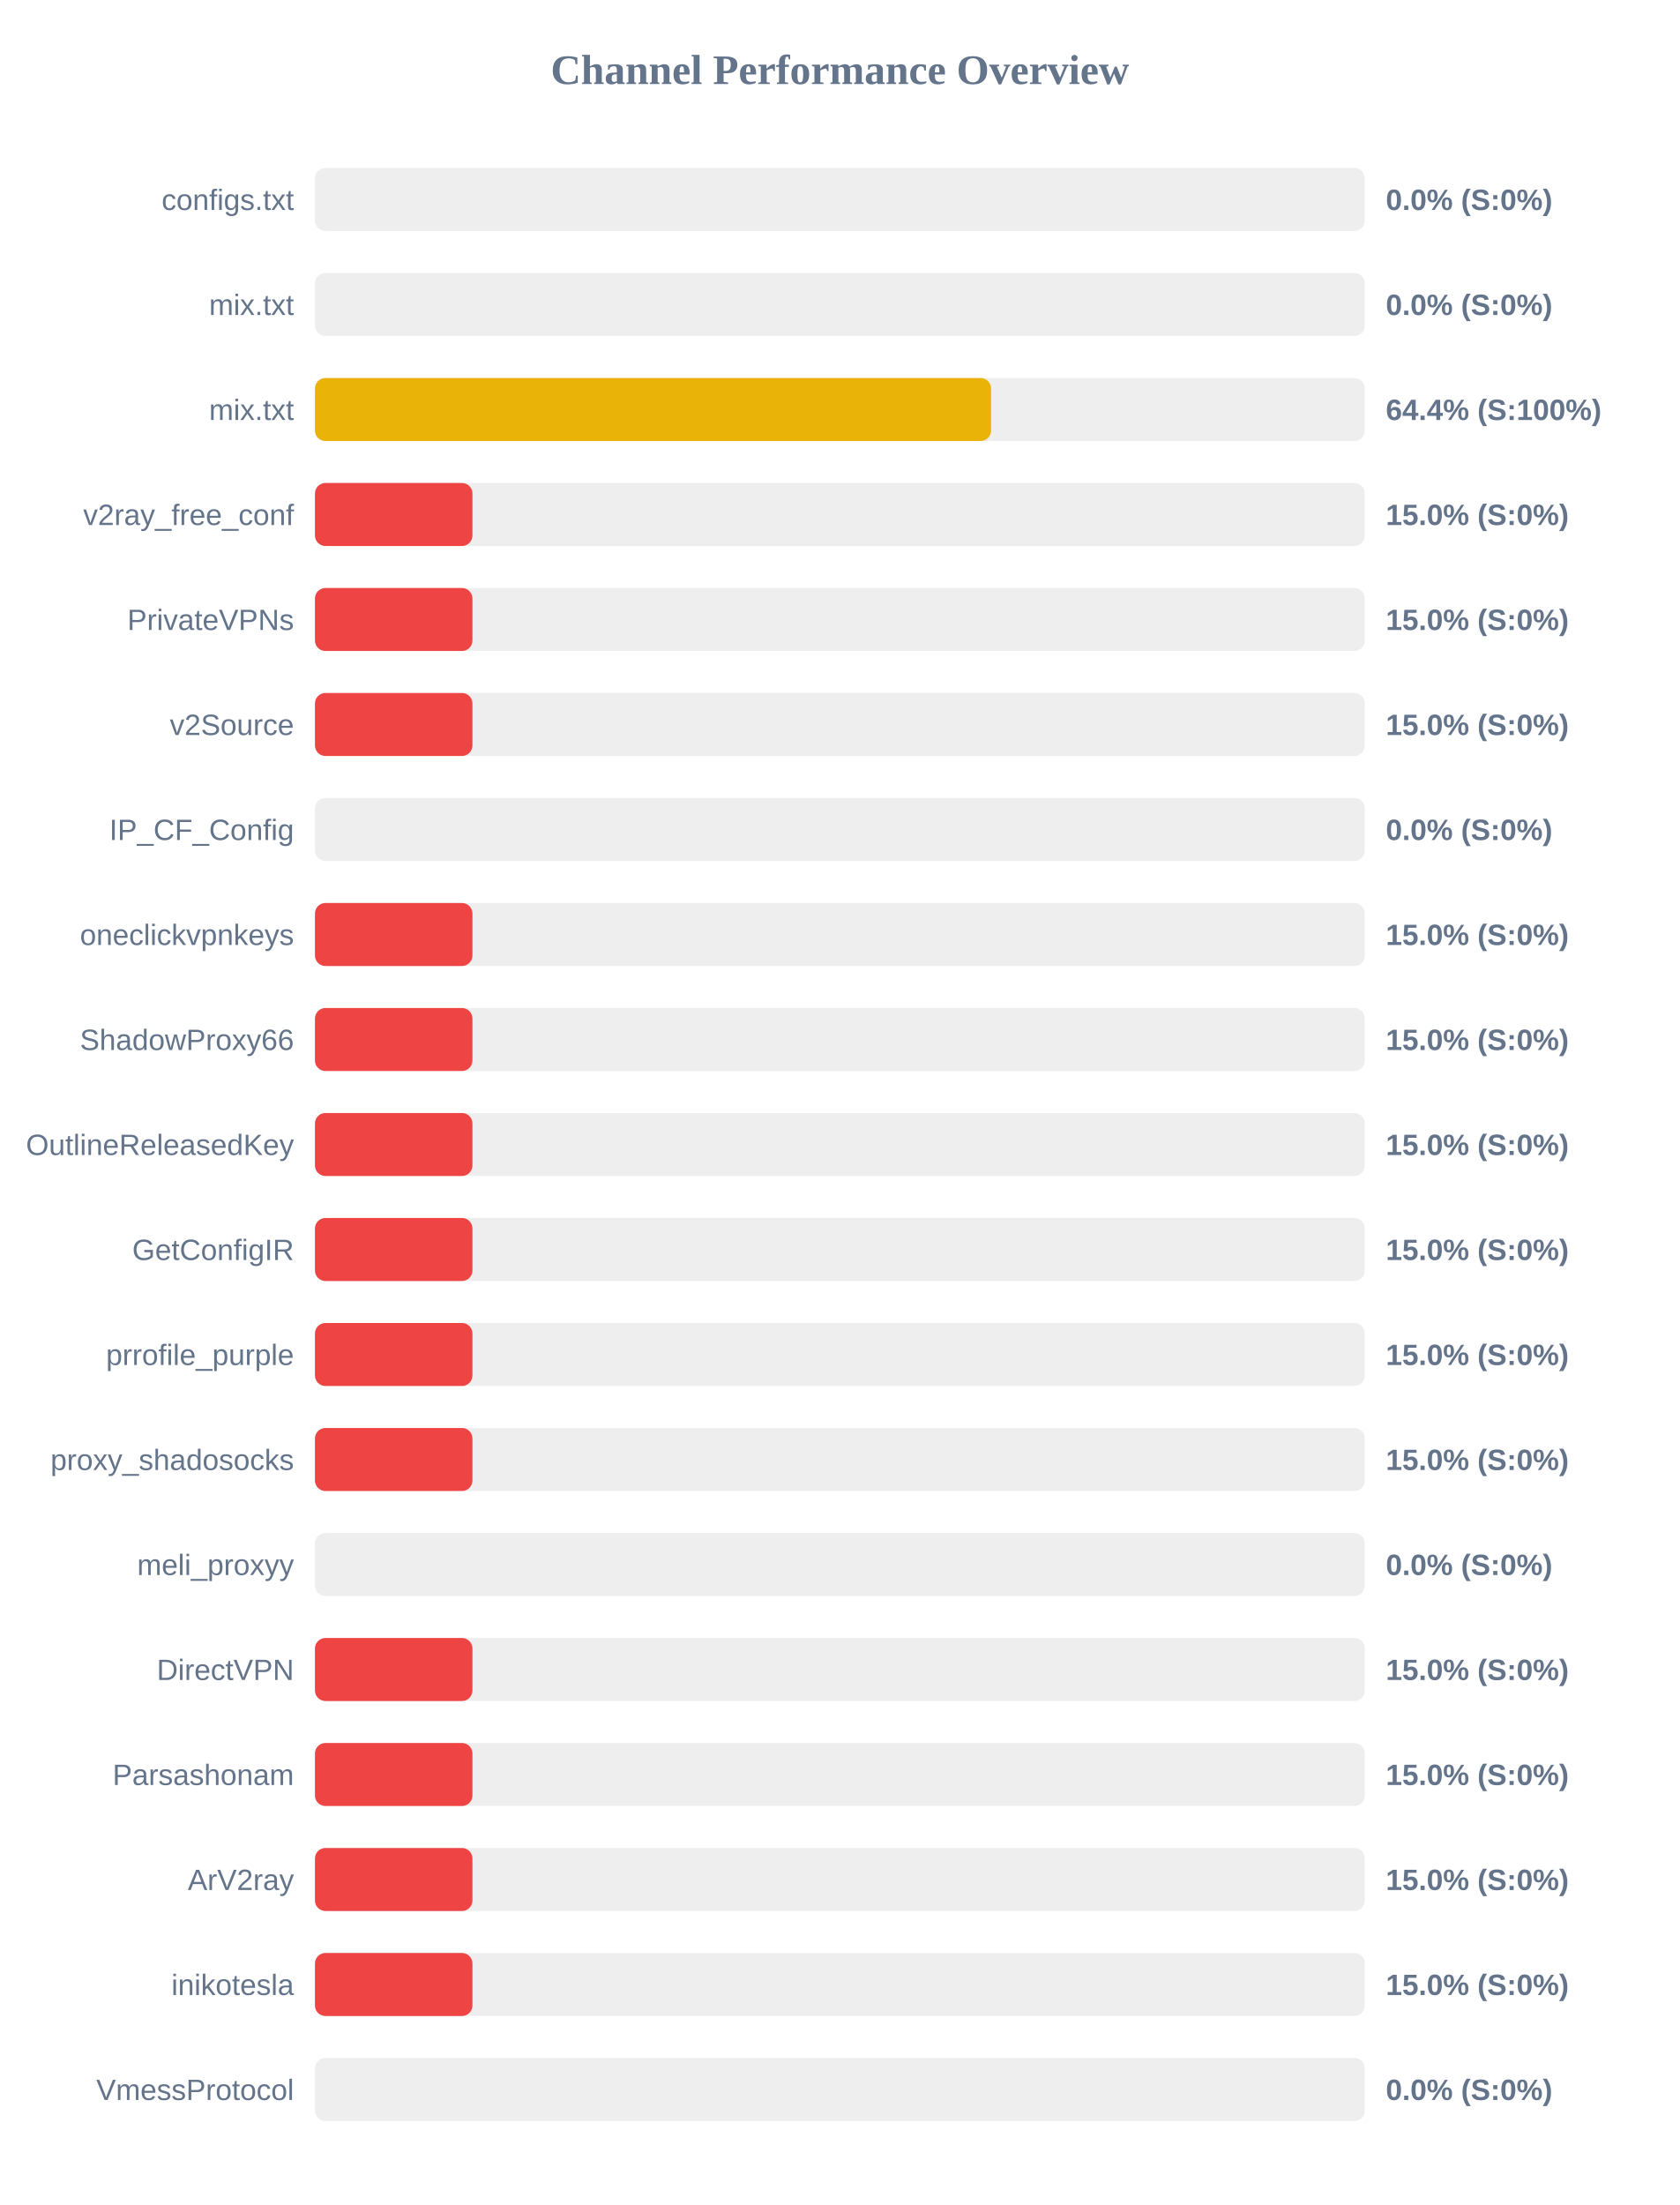
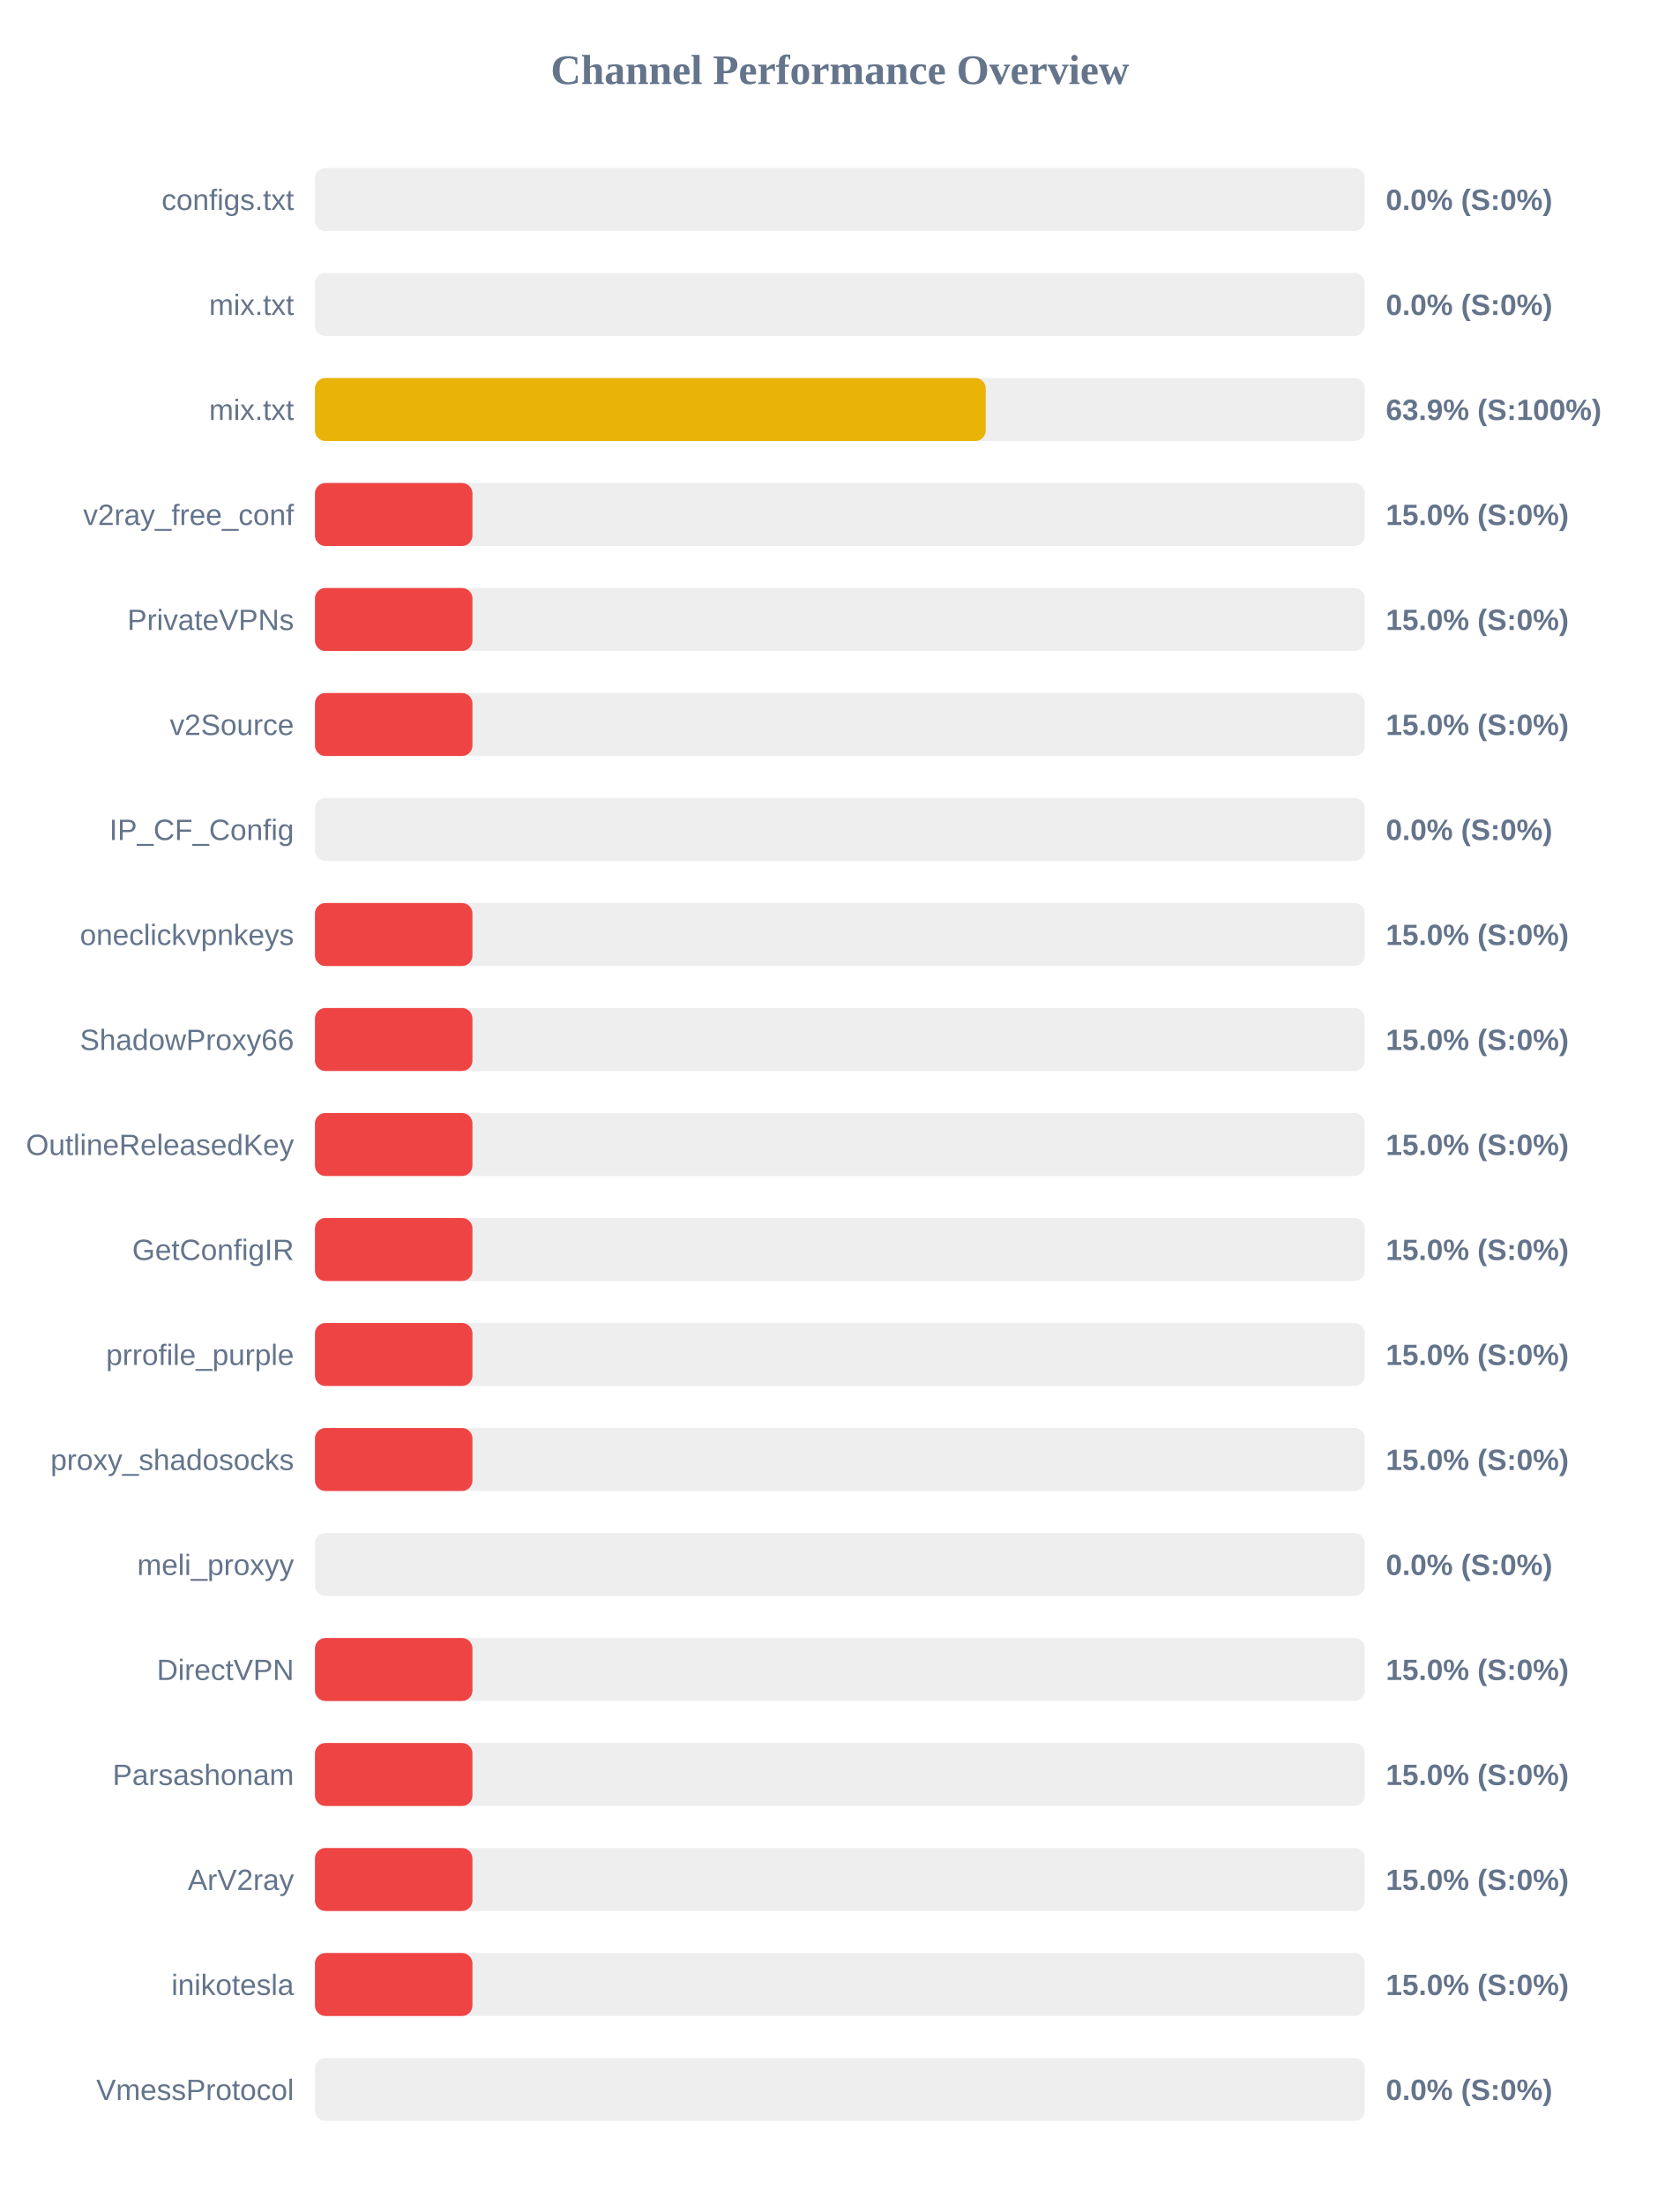
<svg xmlns="http://www.w3.org/2000/svg" width="800" height="1050" version="1.1">
  <style>
        .row { font: 14px Arial; fill: #64748b; }
        .score { font: bold 14px Arial; fill: #64748b; }
    </style>
  <text x="400" y="40" text-anchor="middle" font-size="20px" font-weight="bold" fill="#64748b">Channel Performance Overview</text>
  <rect x="150" y="80" width="500" height="30" fill="#eee" rx="5" />
  <rect x="150" y="80" width="0.0" height="30" fill="#ef4444" rx="5" />
  <text x="140" y="100" text-anchor="end" class="row">configs.txt</text>
  <text x="660" y="100" text-anchor="start" class="score">0.0% (S:0%)</text>
  <rect x="150" y="130" width="500" height="30" fill="#eee" rx="5" />
  <rect x="150" y="130" width="0.0" height="30" fill="#ef4444" rx="5" />
  <text x="140" y="150" text-anchor="end" class="row">mix.txt</text>
  <text x="660" y="150" text-anchor="start" class="score">0.0% (S:0%)</text>
  <rect x="150" y="180" width="500" height="30" fill="#eee" rx="5" />
-   <rect x="150" y="180" width="322.0" height="30" fill="#eab308" rx="5" />
+   <rect x="150" y="180" width="319.45" height="30" fill="#eab308" rx="5" />
  <text x="140" y="200" text-anchor="end" class="row">mix.txt</text>
-   <text x="660" y="200" text-anchor="start" class="score">64.4% (S:100%)</text>
+   <text x="660" y="200" text-anchor="start" class="score">63.9% (S:100%)</text>
  <rect x="150" y="230" width="500" height="30" fill="#eee" rx="5" />
  <rect x="150" y="230" width="75.0" height="30" fill="#ef4444" rx="5" />
  <text x="140" y="250" text-anchor="end" class="row">v2ray_free_conf</text>
  <text x="660" y="250" text-anchor="start" class="score">15.0% (S:0%)</text>
  <rect x="150" y="280" width="500" height="30" fill="#eee" rx="5" />
  <rect x="150" y="280" width="75.0" height="30" fill="#ef4444" rx="5" />
  <text x="140" y="300" text-anchor="end" class="row">PrivateVPNs</text>
  <text x="660" y="300" text-anchor="start" class="score">15.0% (S:0%)</text>
  <rect x="150" y="330" width="500" height="30" fill="#eee" rx="5" />
  <rect x="150" y="330" width="75.0" height="30" fill="#ef4444" rx="5" />
  <text x="140" y="350" text-anchor="end" class="row">v2Source</text>
  <text x="660" y="350" text-anchor="start" class="score">15.0% (S:0%)</text>
  <rect x="150" y="380" width="500" height="30" fill="#eee" rx="5" />
  <rect x="150" y="380" width="0.0" height="30" fill="#ef4444" rx="5" />
  <text x="140" y="400" text-anchor="end" class="row">IP_CF_Config</text>
  <text x="660" y="400" text-anchor="start" class="score">0.0% (S:0%)</text>
  <rect x="150" y="430" width="500" height="30" fill="#eee" rx="5" />
  <rect x="150" y="430" width="75.0" height="30" fill="#ef4444" rx="5" />
  <text x="140" y="450" text-anchor="end" class="row">oneclickvpnkeys</text>
  <text x="660" y="450" text-anchor="start" class="score">15.0% (S:0%)</text>
  <rect x="150" y="480" width="500" height="30" fill="#eee" rx="5" />
  <rect x="150" y="480" width="75.0" height="30" fill="#ef4444" rx="5" />
  <text x="140" y="500" text-anchor="end" class="row">ShadowProxy66</text>
  <text x="660" y="500" text-anchor="start" class="score">15.0% (S:0%)</text>
  <rect x="150" y="530" width="500" height="30" fill="#eee" rx="5" />
  <rect x="150" y="530" width="75.0" height="30" fill="#ef4444" rx="5" />
  <text x="140" y="550" text-anchor="end" class="row">OutlineReleasedKey</text>
  <text x="660" y="550" text-anchor="start" class="score">15.0% (S:0%)</text>
  <rect x="150" y="580" width="500" height="30" fill="#eee" rx="5" />
  <rect x="150" y="580" width="75.0" height="30" fill="#ef4444" rx="5" />
  <text x="140" y="600" text-anchor="end" class="row">GetConfigIR</text>
  <text x="660" y="600" text-anchor="start" class="score">15.0% (S:0%)</text>
  <rect x="150" y="630" width="500" height="30" fill="#eee" rx="5" />
  <rect x="150" y="630" width="75.0" height="30" fill="#ef4444" rx="5" />
  <text x="140" y="650" text-anchor="end" class="row">prrofile_purple</text>
  <text x="660" y="650" text-anchor="start" class="score">15.0% (S:0%)</text>
  <rect x="150" y="680" width="500" height="30" fill="#eee" rx="5" />
  <rect x="150" y="680" width="75.0" height="30" fill="#ef4444" rx="5" />
  <text x="140" y="700" text-anchor="end" class="row">proxy_shadosocks</text>
  <text x="660" y="700" text-anchor="start" class="score">15.0% (S:0%)</text>
  <rect x="150" y="730" width="500" height="30" fill="#eee" rx="5" />
  <rect x="150" y="730" width="0.0" height="30" fill="#ef4444" rx="5" />
  <text x="140" y="750" text-anchor="end" class="row">meli_proxyy</text>
  <text x="660" y="750" text-anchor="start" class="score">0.0% (S:0%)</text>
  <rect x="150" y="780" width="500" height="30" fill="#eee" rx="5" />
  <rect x="150" y="780" width="75.0" height="30" fill="#ef4444" rx="5" />
  <text x="140" y="800" text-anchor="end" class="row">DirectVPN</text>
  <text x="660" y="800" text-anchor="start" class="score">15.0% (S:0%)</text>
  <rect x="150" y="830" width="500" height="30" fill="#eee" rx="5" />
  <rect x="150" y="830" width="75.0" height="30" fill="#ef4444" rx="5" />
  <text x="140" y="850" text-anchor="end" class="row">Parsashonam</text>
  <text x="660" y="850" text-anchor="start" class="score">15.0% (S:0%)</text>
  <rect x="150" y="880" width="500" height="30" fill="#eee" rx="5" />
  <rect x="150" y="880" width="75.0" height="30" fill="#ef4444" rx="5" />
  <text x="140" y="900" text-anchor="end" class="row">ArV2ray</text>
  <text x="660" y="900" text-anchor="start" class="score">15.0% (S:0%)</text>
  <rect x="150" y="930" width="500" height="30" fill="#eee" rx="5" />
  <rect x="150" y="930" width="75.0" height="30" fill="#ef4444" rx="5" />
  <text x="140" y="950" text-anchor="end" class="row">inikotesla</text>
  <text x="660" y="950" text-anchor="start" class="score">15.0% (S:0%)</text>
  <rect x="150" y="980" width="500" height="30" fill="#eee" rx="5" />
  <rect x="150" y="980" width="0.0" height="30" fill="#ef4444" rx="5" />
  <text x="140" y="1000" text-anchor="end" class="row">VmessProtocol</text>
  <text x="660" y="1000" text-anchor="start" class="score">0.0% (S:0%)</text>
</svg>
